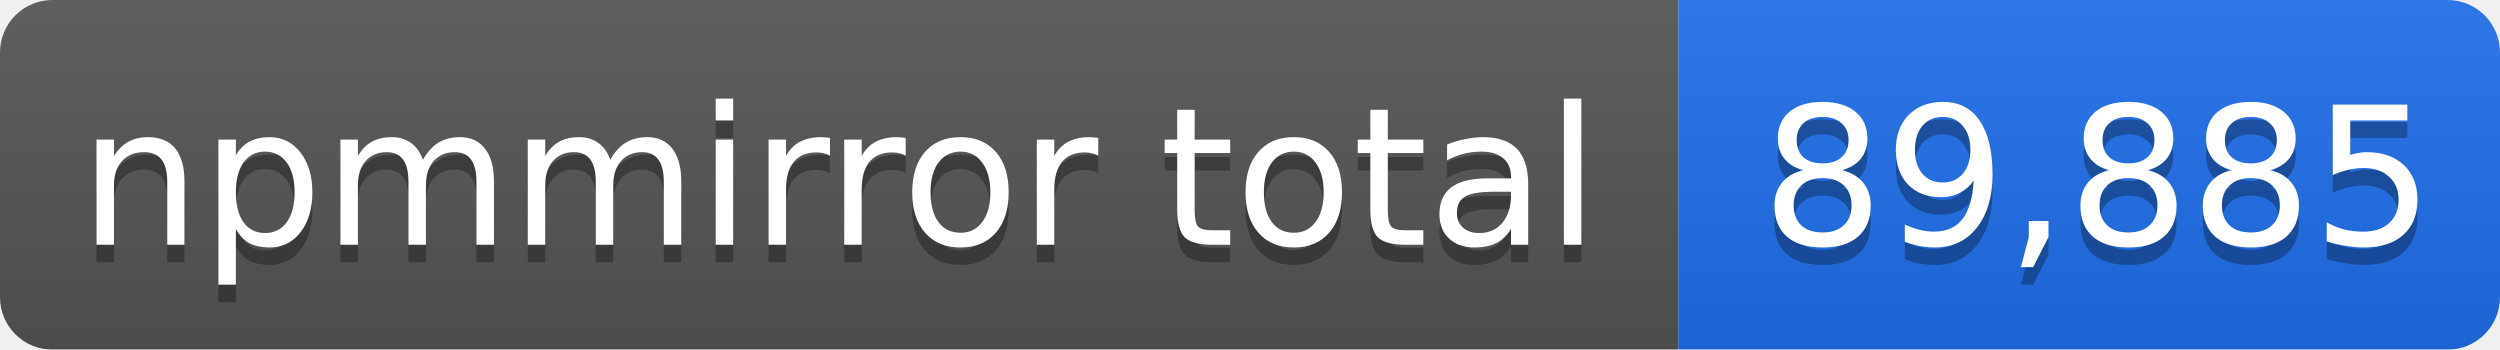
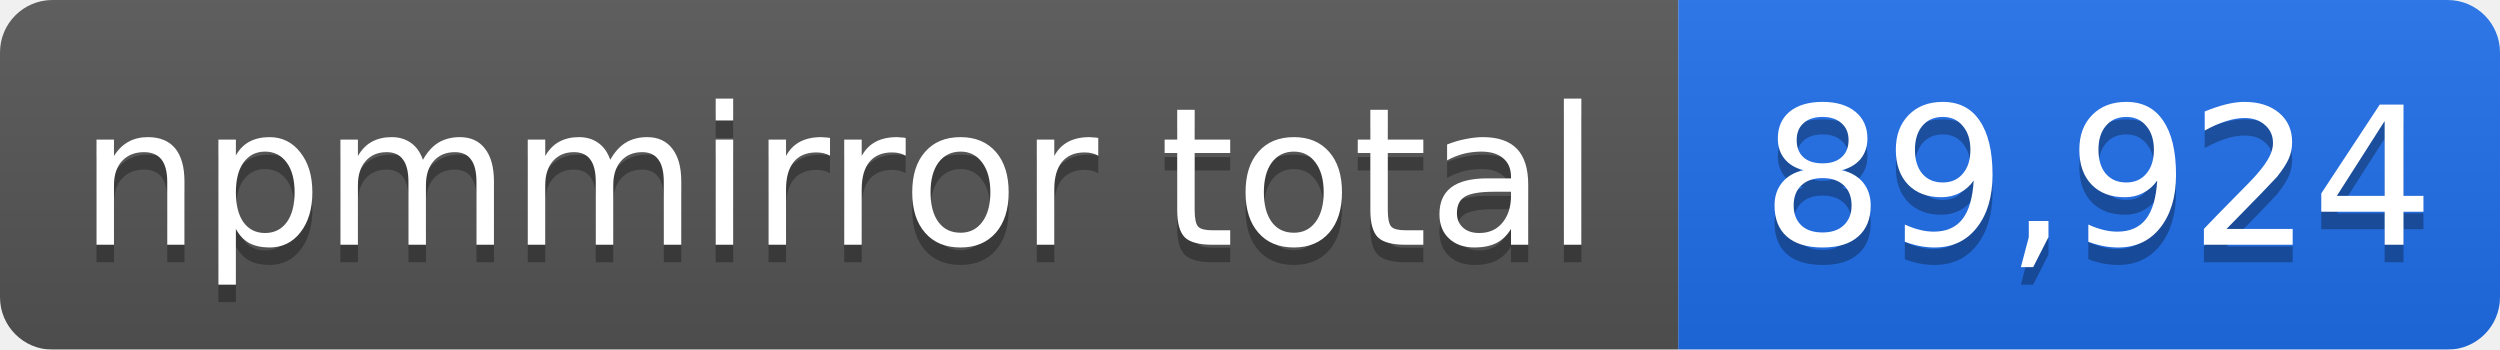
- <svg xmlns="http://www.w3.org/2000/svg" width="143" height="20" role="img" aria-label="npmmirror total: 89,885">
+ <svg xmlns="http://www.w3.org/2000/svg" width="143" height="20" role="img" aria-label="npmmirror total: 89,924">
  <linearGradient id="s" x2="0" y2="100%">
    <stop offset="0" stop-color="#bbb" stop-opacity=".1" />
    <stop offset="1" stop-opacity=".1" />
  </linearGradient>
  <mask id="m">
    <rect width="143" height="20" rx="3" fill="#fff" />
  </mask>
  <g mask="url(#m)">
    <rect width="96" height="20" fill="#555" />
    <rect x="96" width="47" height="20" fill="#1f6feb" />
    <rect width="143" height="20" fill="url(#s)" />
  </g>
  <g fill="#fff" text-anchor="middle" font-family="Verdana,Geneva,DejaVu Sans,sans-serif" font-size="11">
    <text x="48" y="15" fill="#010101" fill-opacity=".3">npmmirror total</text>
    <text x="48" y="14">npmmirror total</text>
-     <text x="120" y="15" fill="#010101" fill-opacity=".3">89,885</text>
-     <text x="120" y="14">89,885</text>
+     <text x="120" y="15" fill="#010101" fill-opacity=".3">89,924</text>
+     <text x="120" y="14">89,924</text>
  </g>
</svg>
